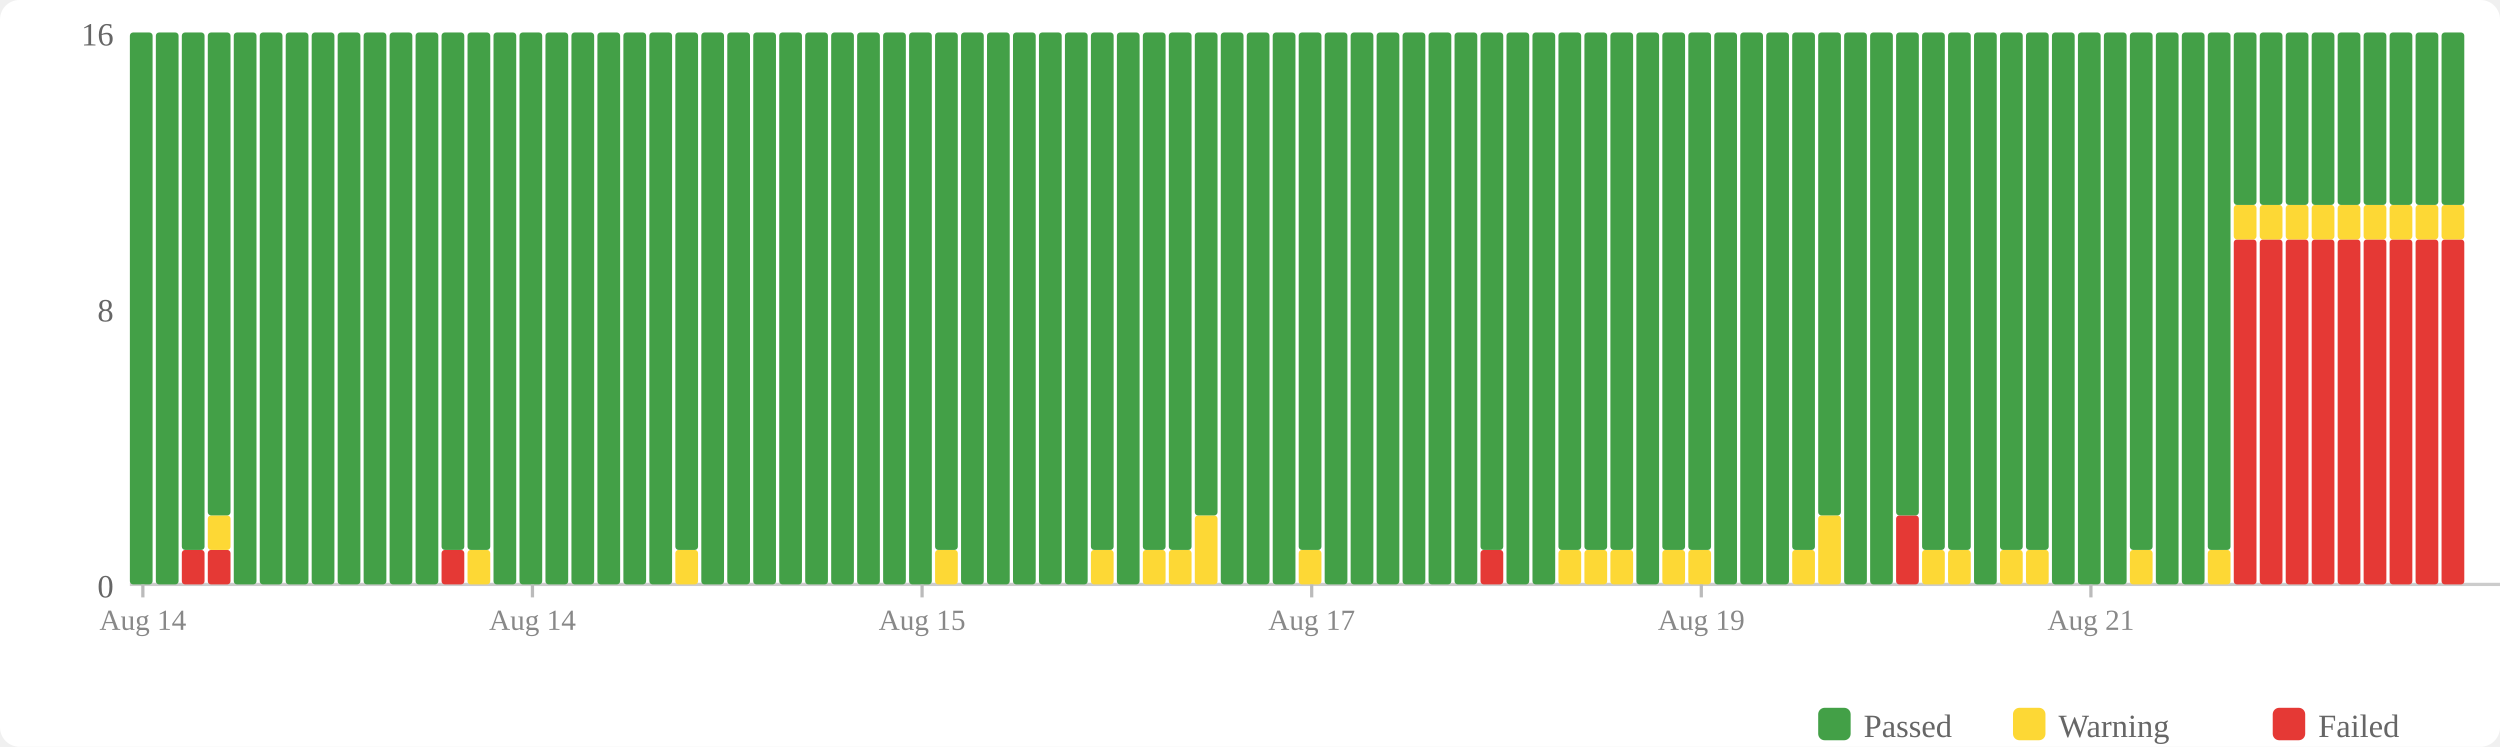
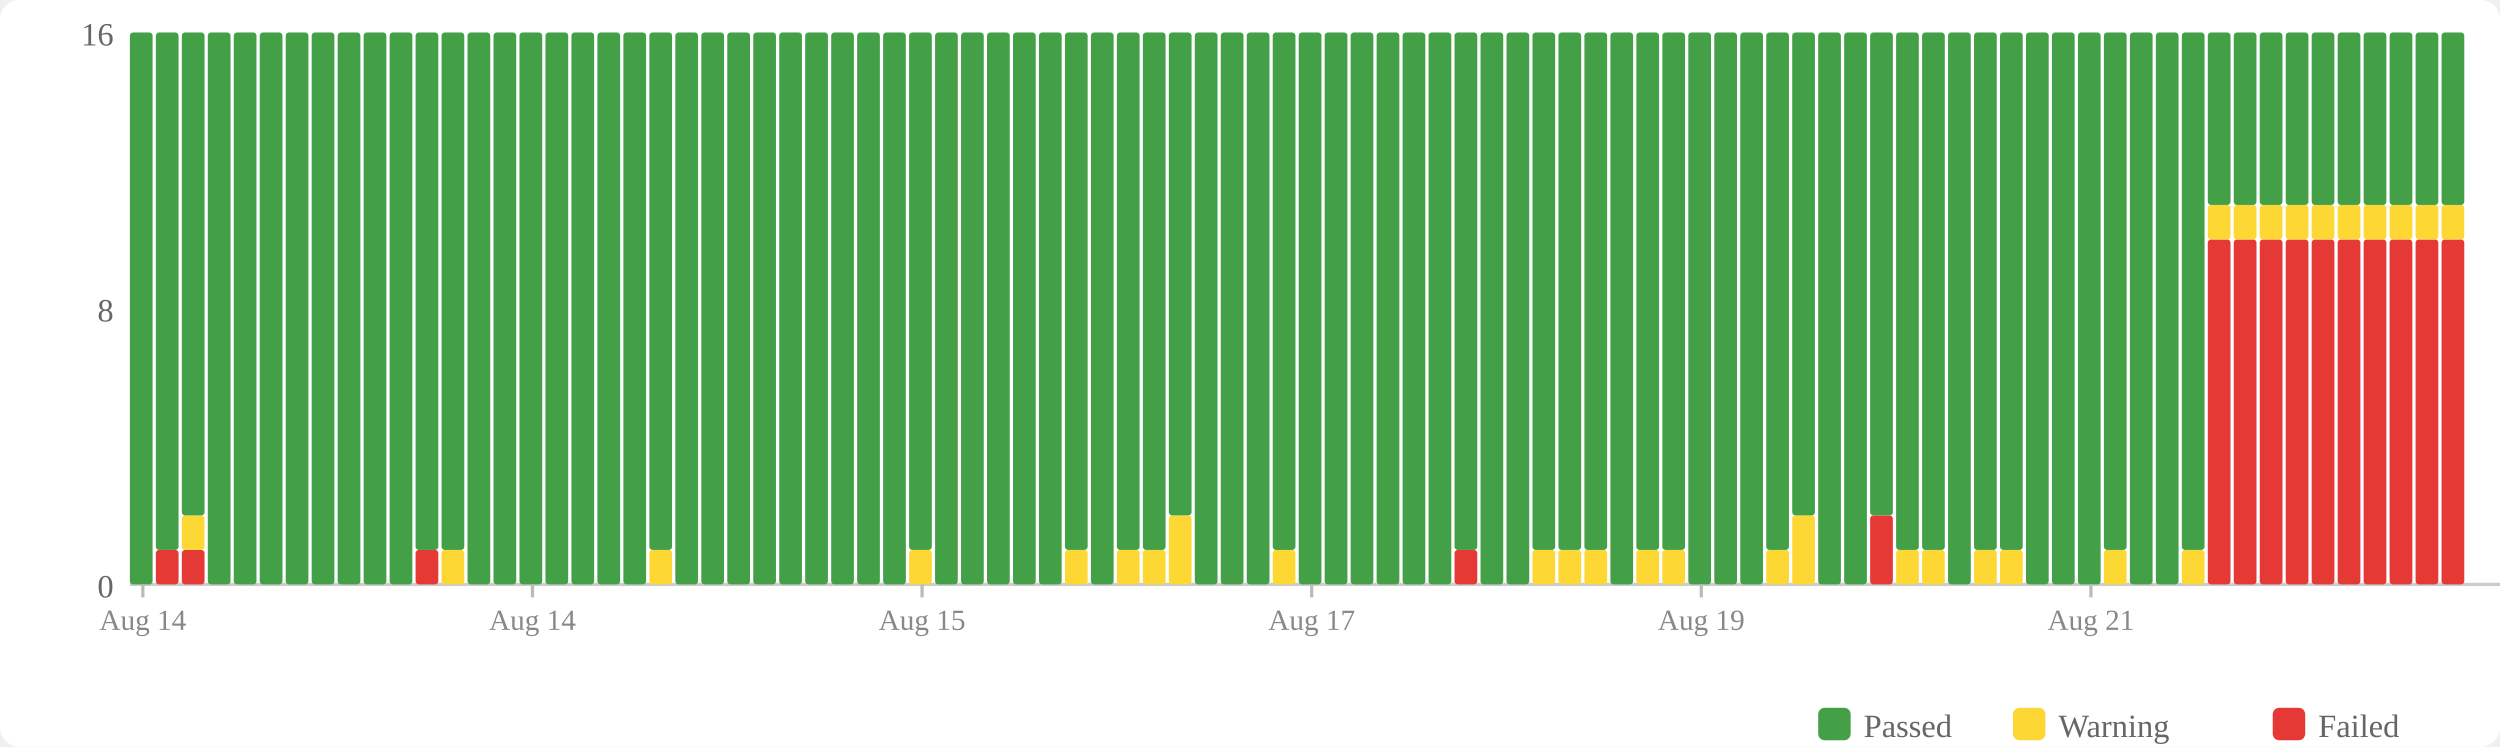
<svg xmlns="http://www.w3.org/2000/svg" width="770" height="230" viewBox="0 0 770 230">
  <rect width="770" height="230" fill="#fff" rx="6" />
  <rect x="560" y="218" width="10" height="10" fill="#43a047" rx="2" />
  <text x="574" y="227" font-size="10" fill="#666">Passed</text>
  <rect x="620" y="218" width="10" height="10" fill="#fdd835" rx="2" />
  <text x="634" y="227" font-size="10" fill="#666">Warning</text>
  <rect x="700" y="218" width="10" height="10" fill="#e53935" rx="2" />
  <text x="714" y="227" font-size="10" fill="#666">Failed</text>
  <text x="35" y="184" text-anchor="end" font-size="10" fill="#666">0</text>
  <text x="35" y="99" text-anchor="end" font-size="10" fill="#666">8</text>
  <text x="35" y="14" text-anchor="end" font-size="10" fill="#666">16</text>
  <line x1="40" y1="180" x2="770" y2="180" stroke="#ccc" stroke-width="1" />
  <rect x="40" y="10" width="7" height="170" fill="#43a047" rx="1" />
-   <rect x="48" y="10" width="7" height="170" fill="#43a047" rx="1" />
+   <rect x="48" y="169.375" width="7" height="10.625" fill="#e53935" rx="1" />
+   <rect x="48" y="10" width="7" height="159.375" fill="#43a047" rx="1" />
  <rect x="56" y="169.375" width="7" height="10.625" fill="#e53935" rx="1" />
-   <rect x="56" y="10" width="7" height="159.375" fill="#43a047" rx="1" />
-   <rect x="64" y="169.375" width="7" height="10.625" fill="#e53935" rx="1" />
-   <rect x="64" y="158.75" width="7" height="10.625" fill="#fdd835" rx="1" />
-   <rect x="64" y="10" width="7" height="148.75" fill="#43a047" rx="1" />
+   <rect x="56" y="158.75" width="7" height="10.625" fill="#fdd835" rx="1" />
+   <rect x="56" y="10" width="7" height="148.75" fill="#43a047" rx="1" />
+   <rect x="64" y="10" width="7" height="170" fill="#43a047" rx="1" />
  <rect x="72" y="10" width="7" height="170" fill="#43a047" rx="1" />
  <rect x="80" y="10" width="7" height="170" fill="#43a047" rx="1" />
  <rect x="88" y="10" width="7" height="170" fill="#43a047" rx="1" />
  <rect x="96" y="10" width="7" height="170" fill="#43a047" rx="1" />
  <rect x="104" y="10" width="7" height="170" fill="#43a047" rx="1" />
  <rect x="112" y="10" width="7" height="170" fill="#43a047" rx="1" />
  <rect x="120" y="10" width="7" height="170" fill="#43a047" rx="1" />
-   <rect x="128" y="10" width="7" height="170" fill="#43a047" rx="1" />
-   <rect x="136" y="169.375" width="7" height="10.625" fill="#e53935" rx="1" />
+   <rect x="128" y="169.375" width="7" height="10.625" fill="#e53935" rx="1" />
+   <rect x="128" y="10" width="7" height="159.375" fill="#43a047" rx="1" />
+   <rect x="136" y="169.375" width="7" height="10.625" fill="#fdd835" rx="1" />
  <rect x="136" y="10" width="7" height="159.375" fill="#43a047" rx="1" />
-   <rect x="144" y="169.375" width="7" height="10.625" fill="#fdd835" rx="1" />
-   <rect x="144" y="10" width="7" height="159.375" fill="#43a047" rx="1" />
+   <rect x="144" y="10" width="7" height="170" fill="#43a047" rx="1" />
  <rect x="152" y="10" width="7" height="170" fill="#43a047" rx="1" />
  <rect x="160" y="10" width="7" height="170" fill="#43a047" rx="1" />
  <rect x="168" y="10" width="7" height="170" fill="#43a047" rx="1" />
  <rect x="176" y="10" width="7" height="170" fill="#43a047" rx="1" />
  <rect x="184" y="10" width="7" height="170" fill="#43a047" rx="1" />
  <rect x="192" y="10" width="7" height="170" fill="#43a047" rx="1" />
-   <rect x="200" y="10" width="7" height="170" fill="#43a047" rx="1" />
-   <rect x="208" y="169.375" width="7" height="10.625" fill="#fdd835" rx="1" />
-   <rect x="208" y="10" width="7" height="159.375" fill="#43a047" rx="1" />
+   <rect x="200" y="169.375" width="7" height="10.625" fill="#fdd835" rx="1" />
+   <rect x="200" y="10" width="7" height="159.375" fill="#43a047" rx="1" />
+   <rect x="208" y="10" width="7" height="170" fill="#43a047" rx="1" />
  <rect x="216" y="10" width="7" height="170" fill="#43a047" rx="1" />
  <rect x="224" y="10" width="7" height="170" fill="#43a047" rx="1" />
  <rect x="232" y="10" width="7" height="170" fill="#43a047" rx="1" />
  <rect x="240" y="10" width="7" height="170" fill="#43a047" rx="1" />
  <rect x="248" y="10" width="7" height="170" fill="#43a047" rx="1" />
  <rect x="256" y="10" width="7" height="170" fill="#43a047" rx="1" />
  <rect x="264" y="10" width="7" height="170" fill="#43a047" rx="1" />
  <rect x="272" y="10" width="7" height="170" fill="#43a047" rx="1" />
-   <rect x="280" y="10" width="7" height="170" fill="#43a047" rx="1" />
-   <rect x="288" y="169.375" width="7" height="10.625" fill="#fdd835" rx="1" />
-   <rect x="288" y="10" width="7" height="159.375" fill="#43a047" rx="1" />
+   <rect x="280" y="169.375" width="7" height="10.625" fill="#fdd835" rx="1" />
+   <rect x="280" y="10" width="7" height="159.375" fill="#43a047" rx="1" />
+   <rect x="288" y="10" width="7" height="170" fill="#43a047" rx="1" />
  <rect x="296" y="10" width="7" height="170" fill="#43a047" rx="1" />
  <rect x="304" y="10" width="7" height="170" fill="#43a047" rx="1" />
  <rect x="312" y="10" width="7" height="170" fill="#43a047" rx="1" />
  <rect x="320" y="10" width="7" height="170" fill="#43a047" rx="1" />
-   <rect x="328" y="10" width="7" height="170" fill="#43a047" rx="1" />
-   <rect x="336" y="169.375" width="7" height="10.625" fill="#fdd835" rx="1" />
-   <rect x="336" y="10" width="7" height="159.375" fill="#43a047" rx="1" />
-   <rect x="344" y="10" width="7" height="170" fill="#43a047" rx="1" />
+   <rect x="328" y="169.375" width="7" height="10.625" fill="#fdd835" rx="1" />
+   <rect x="328" y="10" width="7" height="159.375" fill="#43a047" rx="1" />
+   <rect x="336" y="10" width="7" height="170" fill="#43a047" rx="1" />
+   <rect x="344" y="169.375" width="7" height="10.625" fill="#fdd835" rx="1" />
+   <rect x="344" y="10" width="7" height="159.375" fill="#43a047" rx="1" />
  <rect x="352" y="169.375" width="7" height="10.625" fill="#fdd835" rx="1" />
  <rect x="352" y="10" width="7" height="159.375" fill="#43a047" rx="1" />
-   <rect x="360" y="169.375" width="7" height="10.625" fill="#fdd835" rx="1" />
-   <rect x="360" y="10" width="7" height="159.375" fill="#43a047" rx="1" />
-   <rect x="368" y="158.75" width="7" height="21.25" fill="#fdd835" rx="1" />
-   <rect x="368" y="10" width="7" height="148.75" fill="#43a047" rx="1" />
+   <rect x="360" y="158.75" width="7" height="21.25" fill="#fdd835" rx="1" />
+   <rect x="360" y="10" width="7" height="148.75" fill="#43a047" rx="1" />
+   <rect x="368" y="10" width="7" height="170" fill="#43a047" rx="1" />
  <rect x="376" y="10" width="7" height="170" fill="#43a047" rx="1" />
  <rect x="384" y="10" width="7" height="170" fill="#43a047" rx="1" />
-   <rect x="392" y="10" width="7" height="170" fill="#43a047" rx="1" />
-   <rect x="400" y="169.375" width="7" height="10.625" fill="#fdd835" rx="1" />
-   <rect x="400" y="10" width="7" height="159.375" fill="#43a047" rx="1" />
+   <rect x="392" y="169.375" width="7" height="10.625" fill="#fdd835" rx="1" />
+   <rect x="392" y="10" width="7" height="159.375" fill="#43a047" rx="1" />
+   <rect x="400" y="10" width="7" height="170" fill="#43a047" rx="1" />
  <rect x="408" y="10" width="7" height="170" fill="#43a047" rx="1" />
  <rect x="416" y="10" width="7" height="170" fill="#43a047" rx="1" />
  <rect x="424" y="10" width="7" height="170" fill="#43a047" rx="1" />
  <rect x="432" y="10" width="7" height="170" fill="#43a047" rx="1" />
  <rect x="440" y="10" width="7" height="170" fill="#43a047" rx="1" />
-   <rect x="448" y="10" width="7" height="170" fill="#43a047" rx="1" />
-   <rect x="456" y="169.375" width="7" height="10.625" fill="#e53935" rx="1" />
-   <rect x="456" y="10" width="7" height="159.375" fill="#43a047" rx="1" />
+   <rect x="448" y="169.375" width="7" height="10.625" fill="#e53935" rx="1" />
+   <rect x="448" y="10" width="7" height="159.375" fill="#43a047" rx="1" />
+   <rect x="456" y="10" width="7" height="170" fill="#43a047" rx="1" />
  <rect x="464" y="10" width="7" height="170" fill="#43a047" rx="1" />
-   <rect x="472" y="10" width="7" height="170" fill="#43a047" rx="1" />
+   <rect x="472" y="169.375" width="7" height="10.625" fill="#fdd835" rx="1" />
+   <rect x="472" y="10" width="7" height="159.375" fill="#43a047" rx="1" />
  <rect x="480" y="169.375" width="7" height="10.625" fill="#fdd835" rx="1" />
  <rect x="480" y="10" width="7" height="159.375" fill="#43a047" rx="1" />
  <rect x="488" y="169.375" width="7" height="10.625" fill="#fdd835" rx="1" />
  <rect x="488" y="10" width="7" height="159.375" fill="#43a047" rx="1" />
-   <rect x="496" y="169.375" width="7" height="10.625" fill="#fdd835" rx="1" />
-   <rect x="496" y="10" width="7" height="159.375" fill="#43a047" rx="1" />
-   <rect x="504" y="10" width="7" height="170" fill="#43a047" rx="1" />
+   <rect x="496" y="10" width="7" height="170" fill="#43a047" rx="1" />
+   <rect x="504" y="169.375" width="7" height="10.625" fill="#fdd835" rx="1" />
+   <rect x="504" y="10" width="7" height="159.375" fill="#43a047" rx="1" />
  <rect x="512" y="169.375" width="7" height="10.625" fill="#fdd835" rx="1" />
  <rect x="512" y="10" width="7" height="159.375" fill="#43a047" rx="1" />
-   <rect x="520" y="169.375" width="7" height="10.625" fill="#fdd835" rx="1" />
-   <rect x="520" y="10" width="7" height="159.375" fill="#43a047" rx="1" />
+   <rect x="520" y="10" width="7" height="170" fill="#43a047" rx="1" />
  <rect x="528" y="10" width="7" height="170" fill="#43a047" rx="1" />
  <rect x="536" y="10" width="7" height="170" fill="#43a047" rx="1" />
-   <rect x="544" y="10" width="7" height="170" fill="#43a047" rx="1" />
-   <rect x="552" y="169.375" width="7" height="10.625" fill="#fdd835" rx="1" />
-   <rect x="552" y="10" width="7" height="159.375" fill="#43a047" rx="1" />
-   <rect x="560" y="158.75" width="7" height="21.25" fill="#fdd835" rx="1" />
-   <rect x="560" y="10" width="7" height="148.75" fill="#43a047" rx="1" />
+   <rect x="544" y="169.375" width="7" height="10.625" fill="#fdd835" rx="1" />
+   <rect x="544" y="10" width="7" height="159.375" fill="#43a047" rx="1" />
+   <rect x="552" y="158.75" width="7" height="21.25" fill="#fdd835" rx="1" />
+   <rect x="552" y="10" width="7" height="148.75" fill="#43a047" rx="1" />
+   <rect x="560" y="10" width="7" height="170" fill="#43a047" rx="1" />
  <rect x="568" y="10" width="7" height="170" fill="#43a047" rx="1" />
-   <rect x="576" y="10" width="7" height="170" fill="#43a047" rx="1" />
-   <rect x="584" y="158.75" width="7" height="21.25" fill="#e53935" rx="1" />
-   <rect x="584" y="10" width="7" height="148.75" fill="#43a047" rx="1" />
+   <rect x="576" y="158.75" width="7" height="21.25" fill="#e53935" rx="1" />
+   <rect x="576" y="10" width="7" height="148.75" fill="#43a047" rx="1" />
+   <rect x="584" y="169.375" width="7" height="10.625" fill="#fdd835" rx="1" />
+   <rect x="584" y="10" width="7" height="159.375" fill="#43a047" rx="1" />
  <rect x="592" y="169.375" width="7" height="10.625" fill="#fdd835" rx="1" />
  <rect x="592" y="10" width="7" height="159.375" fill="#43a047" rx="1" />
-   <rect x="600" y="169.375" width="7" height="10.625" fill="#fdd835" rx="1" />
-   <rect x="600" y="10" width="7" height="159.375" fill="#43a047" rx="1" />
-   <rect x="608" y="10" width="7" height="170" fill="#43a047" rx="1" />
+   <rect x="600" y="10" width="7" height="170" fill="#43a047" rx="1" />
+   <rect x="608" y="169.375" width="7" height="10.625" fill="#fdd835" rx="1" />
+   <rect x="608" y="10" width="7" height="159.375" fill="#43a047" rx="1" />
  <rect x="616" y="169.375" width="7" height="10.625" fill="#fdd835" rx="1" />
  <rect x="616" y="10" width="7" height="159.375" fill="#43a047" rx="1" />
-   <rect x="624" y="169.375" width="7" height="10.625" fill="#fdd835" rx="1" />
-   <rect x="624" y="10" width="7" height="159.375" fill="#43a047" rx="1" />
+   <rect x="624" y="10" width="7" height="170" fill="#43a047" rx="1" />
  <rect x="632" y="10" width="7" height="170" fill="#43a047" rx="1" />
  <rect x="640" y="10" width="7" height="170" fill="#43a047" rx="1" />
-   <rect x="648" y="10" width="7" height="170" fill="#43a047" rx="1" />
-   <rect x="656" y="169.375" width="7" height="10.625" fill="#fdd835" rx="1" />
-   <rect x="656" y="10" width="7" height="159.375" fill="#43a047" rx="1" />
+   <rect x="648" y="169.375" width="7" height="10.625" fill="#fdd835" rx="1" />
+   <rect x="648" y="10" width="7" height="159.375" fill="#43a047" rx="1" />
+   <rect x="656" y="10" width="7" height="170" fill="#43a047" rx="1" />
  <rect x="664" y="10" width="7" height="170" fill="#43a047" rx="1" />
-   <rect x="672" y="10" width="7" height="170" fill="#43a047" rx="1" />
-   <rect x="680" y="169.375" width="7" height="10.625" fill="#fdd835" rx="1" />
-   <rect x="680" y="10" width="7" height="159.375" fill="#43a047" rx="1" />
+   <rect x="672" y="169.375" width="7" height="10.625" fill="#fdd835" rx="1" />
+   <rect x="672" y="10" width="7" height="159.375" fill="#43a047" rx="1" />
+   <rect x="680" y="73.75" width="7" height="106.25" fill="#e53935" rx="1" />
+   <rect x="680" y="63.125" width="7" height="10.625" fill="#fdd835" rx="1" />
+   <rect x="680" y="10" width="7" height="53.125" fill="#43a047" rx="1" />
  <rect x="688" y="73.75" width="7" height="106.25" fill="#e53935" rx="1" />
  <rect x="688" y="63.125" width="7" height="10.625" fill="#fdd835" rx="1" />
  <rect x="688" y="10" width="7" height="53.125" fill="#43a047" rx="1" />
  <rect x="696" y="73.75" width="7" height="106.25" fill="#e53935" rx="1" />
  <rect x="696" y="63.125" width="7" height="10.625" fill="#fdd835" rx="1" />
  <rect x="696" y="10" width="7" height="53.125" fill="#43a047" rx="1" />
  <rect x="704" y="73.75" width="7" height="106.25" fill="#e53935" rx="1" />
  <rect x="704" y="63.125" width="7" height="10.625" fill="#fdd835" rx="1" />
  <rect x="704" y="10" width="7" height="53.125" fill="#43a047" rx="1" />
  <rect x="712" y="73.75" width="7" height="106.25" fill="#e53935" rx="1" />
  <rect x="712" y="63.125" width="7" height="10.625" fill="#fdd835" rx="1" />
  <rect x="712" y="10" width="7" height="53.125" fill="#43a047" rx="1" />
  <rect x="720" y="73.75" width="7" height="106.25" fill="#e53935" rx="1" />
  <rect x="720" y="63.125" width="7" height="10.625" fill="#fdd835" rx="1" />
  <rect x="720" y="10" width="7" height="53.125" fill="#43a047" rx="1" />
  <rect x="728" y="73.75" width="7" height="106.25" fill="#e53935" rx="1" />
  <rect x="728" y="63.125" width="7" height="10.625" fill="#fdd835" rx="1" />
  <rect x="728" y="10" width="7" height="53.125" fill="#43a047" rx="1" />
  <rect x="736" y="73.75" width="7" height="106.25" fill="#e53935" rx="1" />
  <rect x="736" y="63.125" width="7" height="10.625" fill="#fdd835" rx="1" />
  <rect x="736" y="10" width="7" height="53.125" fill="#43a047" rx="1" />
  <rect x="744" y="73.75" width="7" height="106.25" fill="#e53935" rx="1" />
  <rect x="744" y="63.125" width="7" height="10.625" fill="#fdd835" rx="1" />
  <rect x="744" y="10" width="7" height="53.125" fill="#43a047" rx="1" />
  <rect x="752" y="73.75" width="7" height="106.25" fill="#e53935" rx="1" />
  <rect x="752" y="63.125" width="7" height="10.625" fill="#fdd835" rx="1" />
  <rect x="752" y="10" width="7" height="53.125" fill="#43a047" rx="1" />
  <line x1="44.0" y1="180" x2="44.0" y2="184" stroke="#bbb" stroke-width="1" />
  <text x="44.0" y="194" text-anchor="middle" font-size="9" fill="#888">Aug 14</text>
  <line x1="164.0" y1="180" x2="164.0" y2="184" stroke="#bbb" stroke-width="1" />
  <text x="164.0" y="194" text-anchor="middle" font-size="9" fill="#888">Aug 14</text>
  <line x1="284.0" y1="180" x2="284.0" y2="184" stroke="#bbb" stroke-width="1" />
  <text x="284.0" y="194" text-anchor="middle" font-size="9" fill="#888">Aug 15</text>
  <line x1="404.0" y1="180" x2="404.0" y2="184" stroke="#bbb" stroke-width="1" />
  <text x="404.0" y="194" text-anchor="middle" font-size="9" fill="#888">Aug 17</text>
  <line x1="524.0" y1="180" x2="524.0" y2="184" stroke="#bbb" stroke-width="1" />
  <text x="524.0" y="194" text-anchor="middle" font-size="9" fill="#888">Aug 19</text>
  <line x1="644.0" y1="180" x2="644.0" y2="184" stroke="#bbb" stroke-width="1" />
  <text x="644.0" y="194" text-anchor="middle" font-size="9" fill="#888">Aug 21</text>
</svg>
